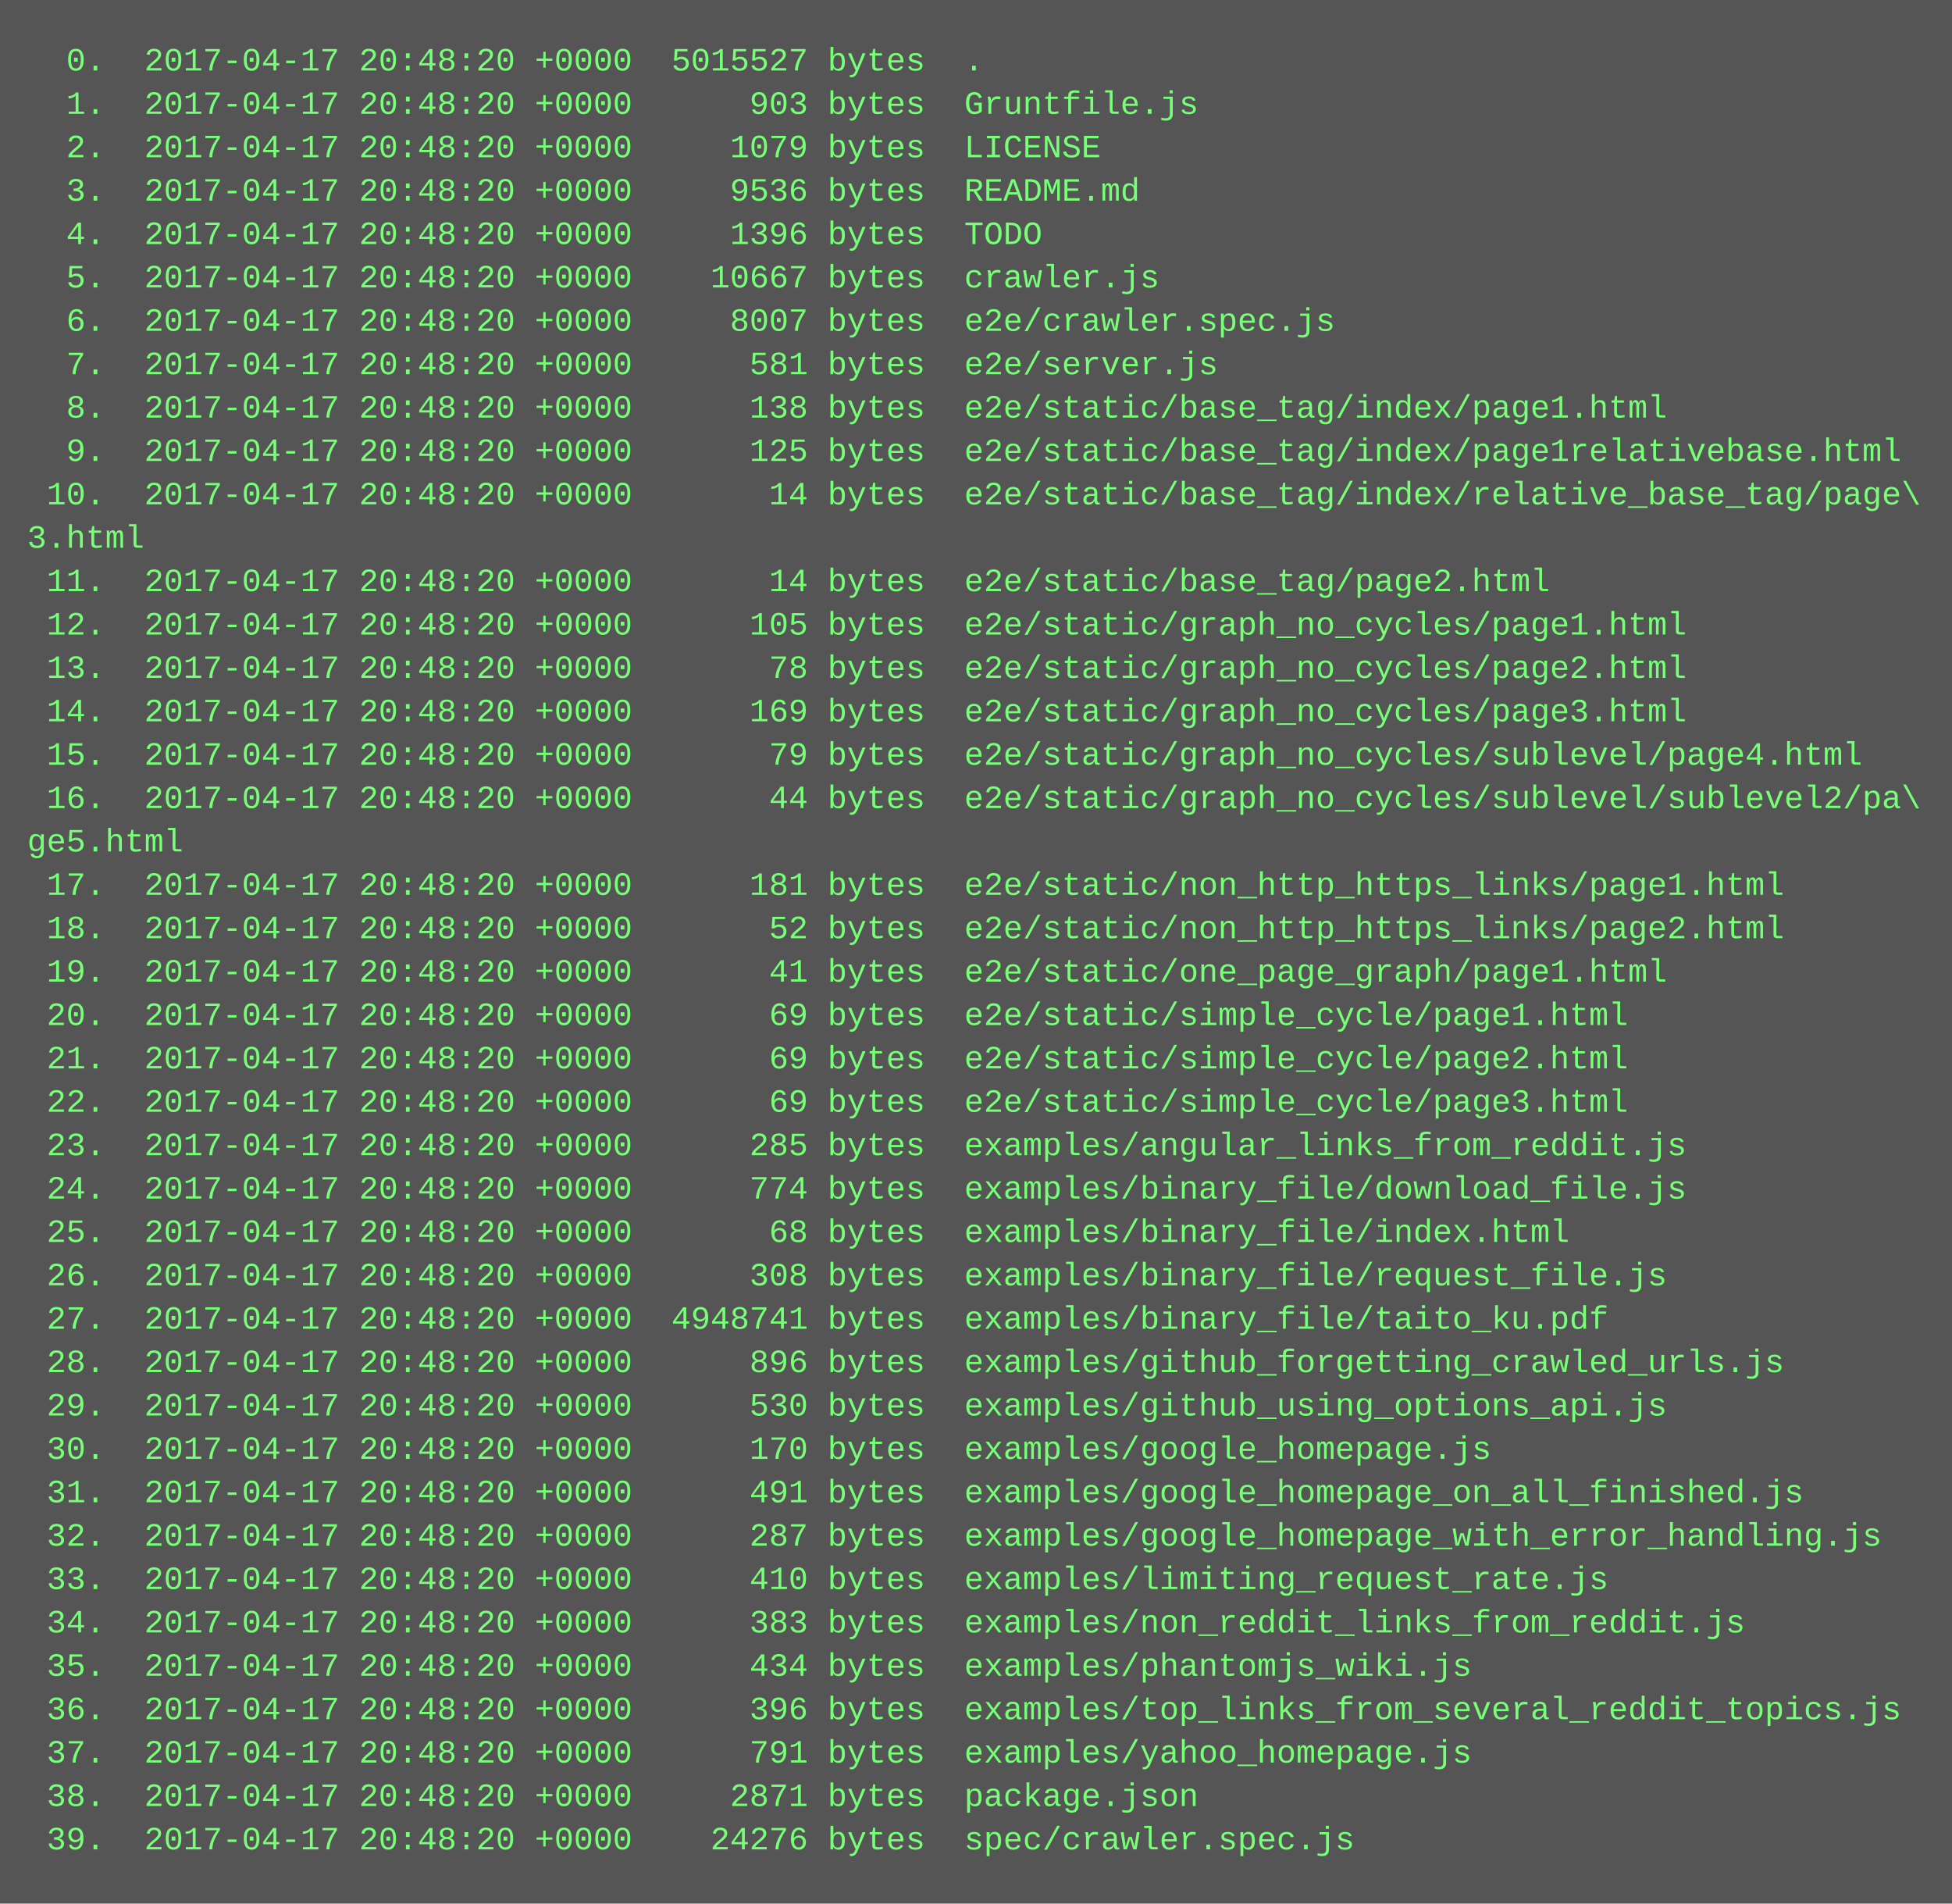
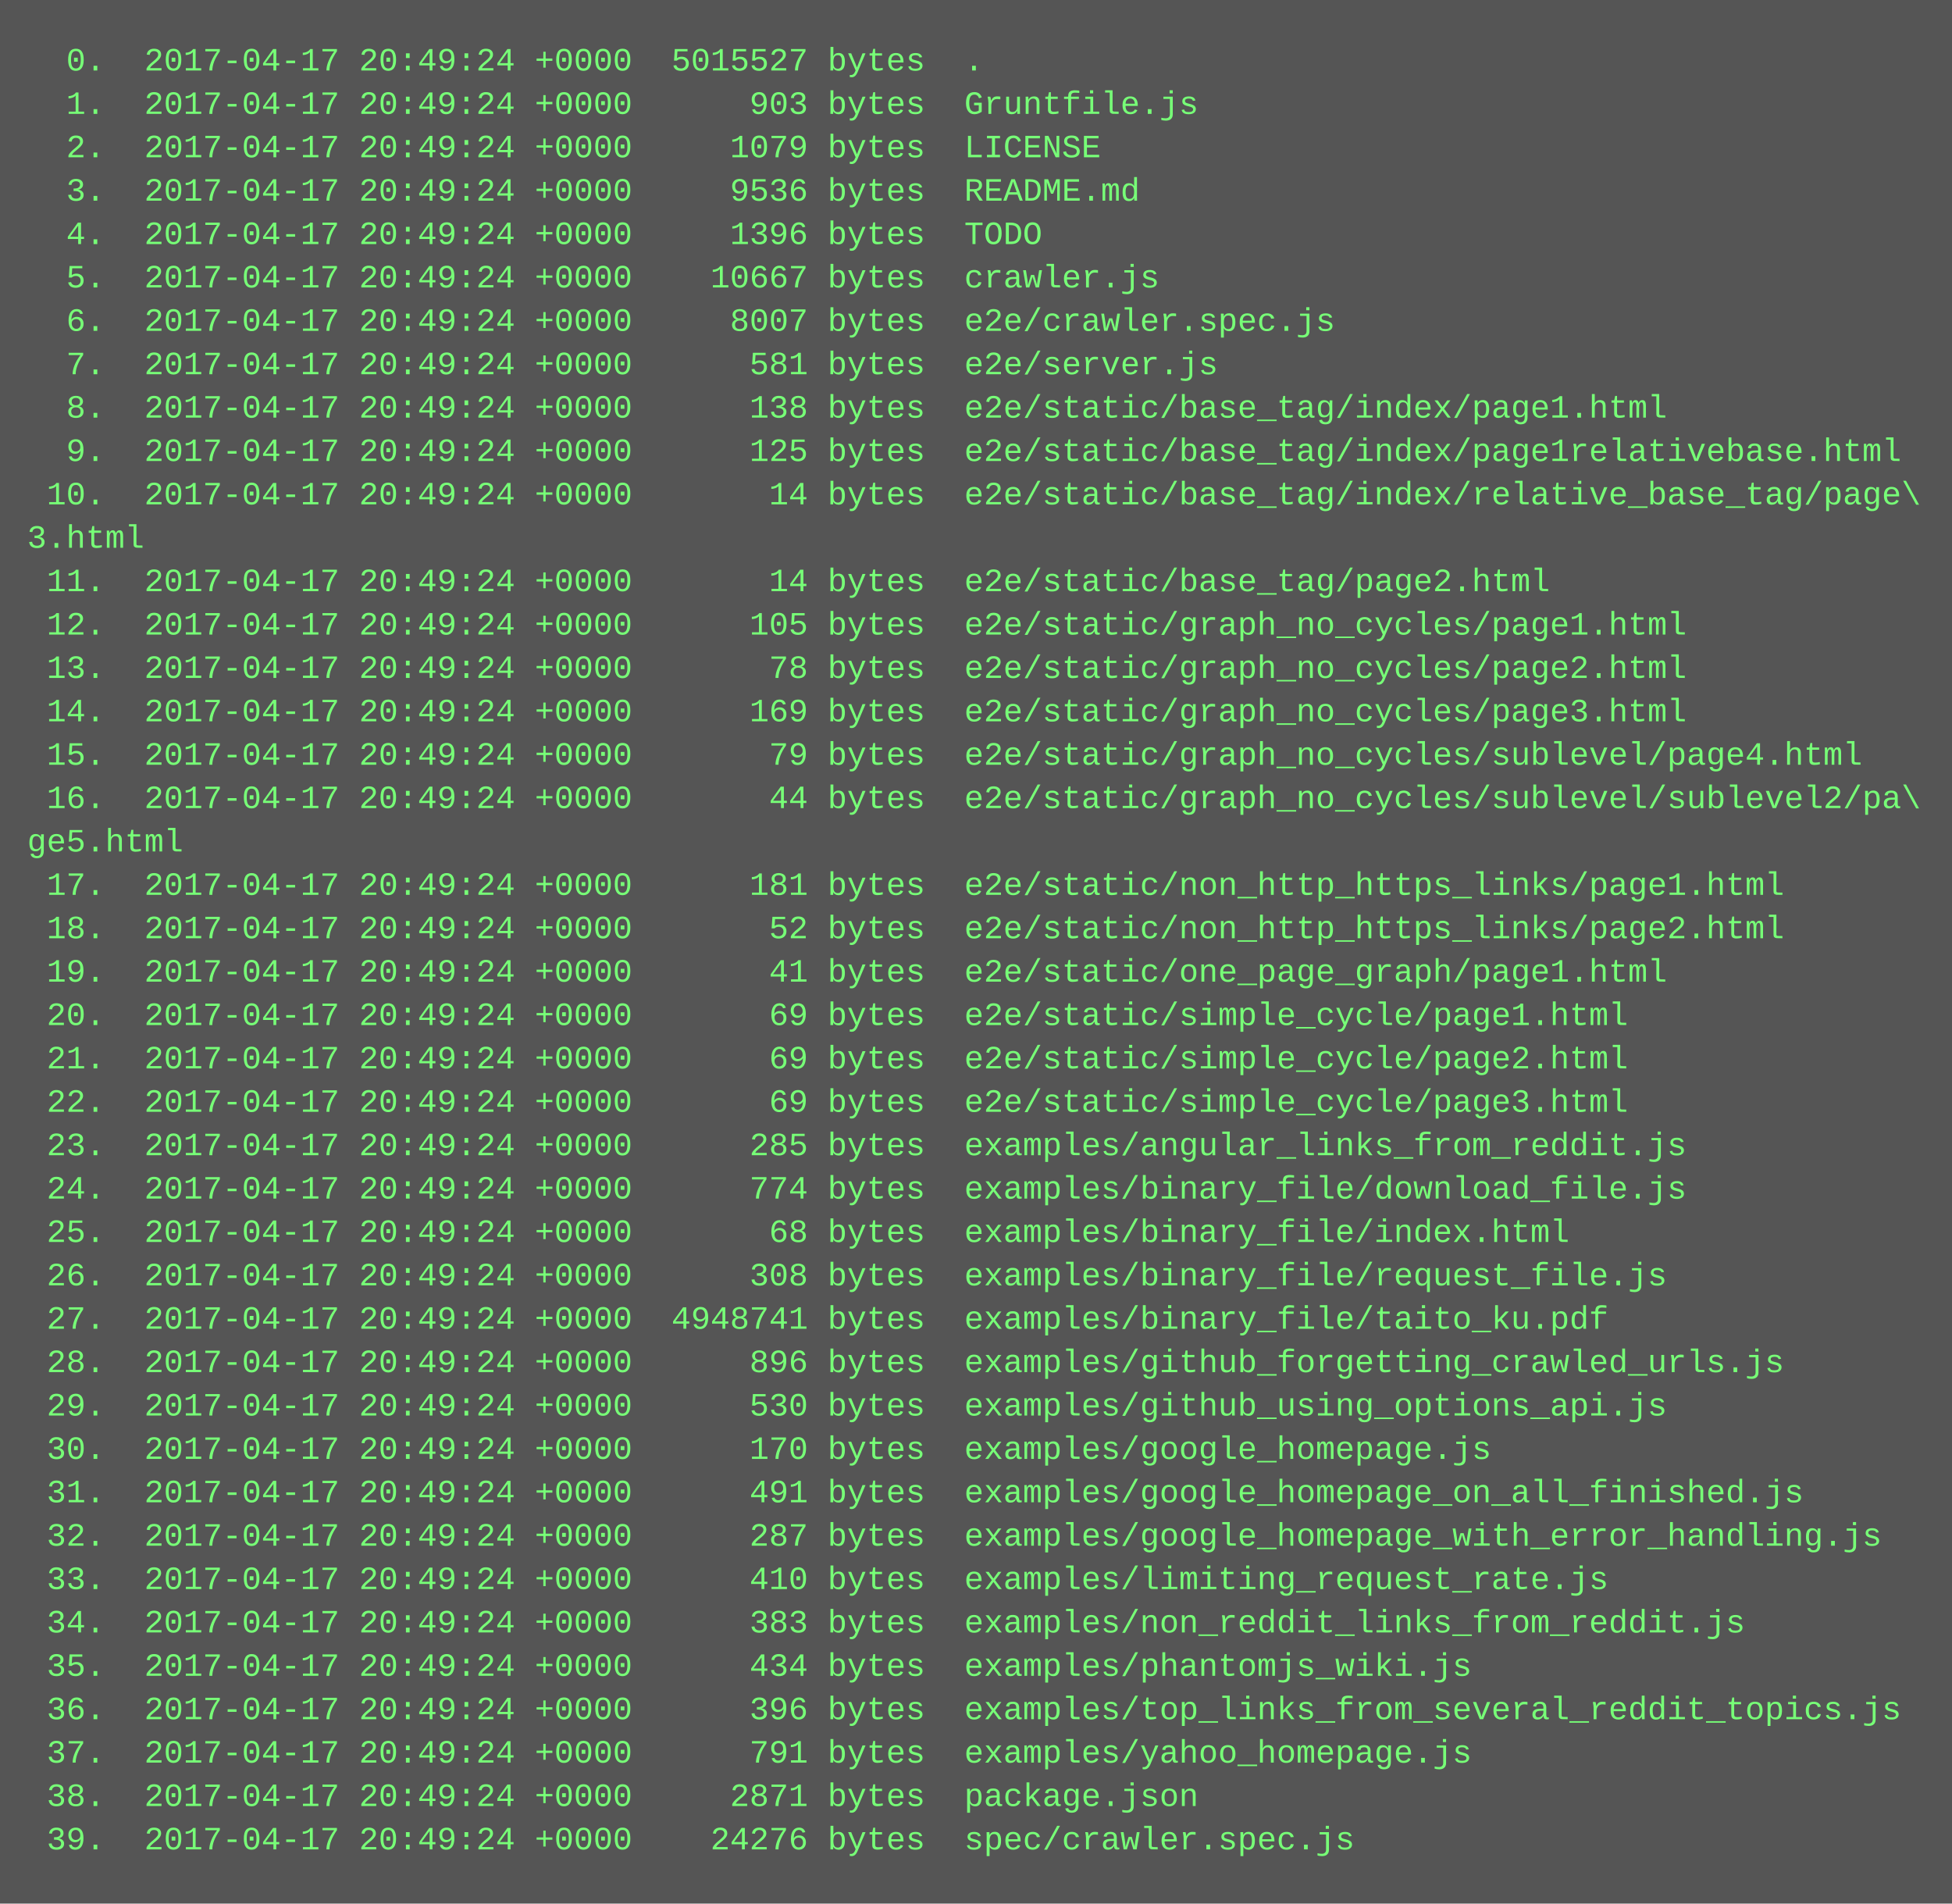
<svg xmlns="http://www.w3.org/2000/svg" height="702" width="720">
  <rect height="702" fill="#555" width="720" />
  <text fill="#7f7" font-family="Courier New" font-size="12" xml:space="preserve">
-     <tspan x="10" y="26">  0.  2017-04-17 20:48:20 +0000  5015527 bytes  .</tspan>
-     <tspan x="10" y="42">  1.  2017-04-17 20:48:20 +0000      903 bytes  Gruntfile.js</tspan>
-     <tspan x="10" y="58">  2.  2017-04-17 20:48:20 +0000     1079 bytes  LICENSE</tspan>
-     <tspan x="10" y="74">  3.  2017-04-17 20:48:20 +0000     9536 bytes  README.md</tspan>
-     <tspan x="10" y="90">  4.  2017-04-17 20:48:20 +0000     1396 bytes  TODO</tspan>
-     <tspan x="10" y="106">  5.  2017-04-17 20:48:20 +0000    10667 bytes  crawler.js</tspan>
-     <tspan x="10" y="122">  6.  2017-04-17 20:48:20 +0000     8007 bytes  e2e/crawler.spec.js</tspan>
-     <tspan x="10" y="138">  7.  2017-04-17 20:48:20 +0000      581 bytes  e2e/server.js</tspan>
-     <tspan x="10" y="154">  8.  2017-04-17 20:48:20 +0000      138 bytes  e2e/static/base_tag/index/page1.html</tspan>
-     <tspan x="10" y="170">  9.  2017-04-17 20:48:20 +0000      125 bytes  e2e/static/base_tag/index/page1relativebase.html</tspan>
-     <tspan x="10" y="186"> 10.  2017-04-17 20:48:20 +0000       14 bytes  e2e/static/base_tag/index/relative_base_tag/page\</tspan>
+     <tspan x="10" y="26">  0.  2017-04-17 20:49:24 +0000  5015527 bytes  .</tspan>
+     <tspan x="10" y="42">  1.  2017-04-17 20:49:24 +0000      903 bytes  Gruntfile.js</tspan>
+     <tspan x="10" y="58">  2.  2017-04-17 20:49:24 +0000     1079 bytes  LICENSE</tspan>
+     <tspan x="10" y="74">  3.  2017-04-17 20:49:24 +0000     9536 bytes  README.md</tspan>
+     <tspan x="10" y="90">  4.  2017-04-17 20:49:24 +0000     1396 bytes  TODO</tspan>
+     <tspan x="10" y="106">  5.  2017-04-17 20:49:24 +0000    10667 bytes  crawler.js</tspan>
+     <tspan x="10" y="122">  6.  2017-04-17 20:49:24 +0000     8007 bytes  e2e/crawler.spec.js</tspan>
+     <tspan x="10" y="138">  7.  2017-04-17 20:49:24 +0000      581 bytes  e2e/server.js</tspan>
+     <tspan x="10" y="154">  8.  2017-04-17 20:49:24 +0000      138 bytes  e2e/static/base_tag/index/page1.html</tspan>
+     <tspan x="10" y="170">  9.  2017-04-17 20:49:24 +0000      125 bytes  e2e/static/base_tag/index/page1relativebase.html</tspan>
+     <tspan x="10" y="186"> 10.  2017-04-17 20:49:24 +0000       14 bytes  e2e/static/base_tag/index/relative_base_tag/page\</tspan>
    <tspan x="10" y="202">3.html</tspan>
-     <tspan x="10" y="218"> 11.  2017-04-17 20:48:20 +0000       14 bytes  e2e/static/base_tag/page2.html</tspan>
-     <tspan x="10" y="234"> 12.  2017-04-17 20:48:20 +0000      105 bytes  e2e/static/graph_no_cycles/page1.html</tspan>
-     <tspan x="10" y="250"> 13.  2017-04-17 20:48:20 +0000       78 bytes  e2e/static/graph_no_cycles/page2.html</tspan>
-     <tspan x="10" y="266"> 14.  2017-04-17 20:48:20 +0000      169 bytes  e2e/static/graph_no_cycles/page3.html</tspan>
-     <tspan x="10" y="282"> 15.  2017-04-17 20:48:20 +0000       79 bytes  e2e/static/graph_no_cycles/sublevel/page4.html</tspan>
-     <tspan x="10" y="298"> 16.  2017-04-17 20:48:20 +0000       44 bytes  e2e/static/graph_no_cycles/sublevel/sublevel2/pa\</tspan>
+     <tspan x="10" y="218"> 11.  2017-04-17 20:49:24 +0000       14 bytes  e2e/static/base_tag/page2.html</tspan>
+     <tspan x="10" y="234"> 12.  2017-04-17 20:49:24 +0000      105 bytes  e2e/static/graph_no_cycles/page1.html</tspan>
+     <tspan x="10" y="250"> 13.  2017-04-17 20:49:24 +0000       78 bytes  e2e/static/graph_no_cycles/page2.html</tspan>
+     <tspan x="10" y="266"> 14.  2017-04-17 20:49:24 +0000      169 bytes  e2e/static/graph_no_cycles/page3.html</tspan>
+     <tspan x="10" y="282"> 15.  2017-04-17 20:49:24 +0000       79 bytes  e2e/static/graph_no_cycles/sublevel/page4.html</tspan>
+     <tspan x="10" y="298"> 16.  2017-04-17 20:49:24 +0000       44 bytes  e2e/static/graph_no_cycles/sublevel/sublevel2/pa\</tspan>
    <tspan x="10" y="314">ge5.html</tspan>
-     <tspan x="10" y="330"> 17.  2017-04-17 20:48:20 +0000      181 bytes  e2e/static/non_http_https_links/page1.html</tspan>
-     <tspan x="10" y="346"> 18.  2017-04-17 20:48:20 +0000       52 bytes  e2e/static/non_http_https_links/page2.html</tspan>
-     <tspan x="10" y="362"> 19.  2017-04-17 20:48:20 +0000       41 bytes  e2e/static/one_page_graph/page1.html</tspan>
-     <tspan x="10" y="378"> 20.  2017-04-17 20:48:20 +0000       69 bytes  e2e/static/simple_cycle/page1.html</tspan>
-     <tspan x="10" y="394"> 21.  2017-04-17 20:48:20 +0000       69 bytes  e2e/static/simple_cycle/page2.html</tspan>
-     <tspan x="10" y="410"> 22.  2017-04-17 20:48:20 +0000       69 bytes  e2e/static/simple_cycle/page3.html</tspan>
-     <tspan x="10" y="426"> 23.  2017-04-17 20:48:20 +0000      285 bytes  examples/angular_links_from_reddit.js</tspan>
-     <tspan x="10" y="442"> 24.  2017-04-17 20:48:20 +0000      774 bytes  examples/binary_file/download_file.js</tspan>
-     <tspan x="10" y="458"> 25.  2017-04-17 20:48:20 +0000       68 bytes  examples/binary_file/index.html</tspan>
-     <tspan x="10" y="474"> 26.  2017-04-17 20:48:20 +0000      308 bytes  examples/binary_file/request_file.js</tspan>
-     <tspan x="10" y="490"> 27.  2017-04-17 20:48:20 +0000  4948741 bytes  examples/binary_file/taito_ku.pdf</tspan>
-     <tspan x="10" y="506"> 28.  2017-04-17 20:48:20 +0000      896 bytes  examples/github_forgetting_crawled_urls.js</tspan>
-     <tspan x="10" y="522"> 29.  2017-04-17 20:48:20 +0000      530 bytes  examples/github_using_options_api.js</tspan>
-     <tspan x="10" y="538"> 30.  2017-04-17 20:48:20 +0000      170 bytes  examples/google_homepage.js</tspan>
-     <tspan x="10" y="554"> 31.  2017-04-17 20:48:20 +0000      491 bytes  examples/google_homepage_on_all_finished.js</tspan>
-     <tspan x="10" y="570"> 32.  2017-04-17 20:48:20 +0000      287 bytes  examples/google_homepage_with_error_handling.js</tspan>
-     <tspan x="10" y="586"> 33.  2017-04-17 20:48:20 +0000      410 bytes  examples/limiting_request_rate.js</tspan>
-     <tspan x="10" y="602"> 34.  2017-04-17 20:48:20 +0000      383 bytes  examples/non_reddit_links_from_reddit.js</tspan>
-     <tspan x="10" y="618"> 35.  2017-04-17 20:48:20 +0000      434 bytes  examples/phantomjs_wiki.js</tspan>
-     <tspan x="10" y="634"> 36.  2017-04-17 20:48:20 +0000      396 bytes  examples/top_links_from_several_reddit_topics.js</tspan>
-     <tspan x="10" y="650"> 37.  2017-04-17 20:48:20 +0000      791 bytes  examples/yahoo_homepage.js</tspan>
-     <tspan x="10" y="666"> 38.  2017-04-17 20:48:20 +0000     2871 bytes  package.json</tspan>
-     <tspan x="10" y="682"> 39.  2017-04-17 20:48:20 +0000    24276 bytes  spec/crawler.spec.js</tspan>
+     <tspan x="10" y="330"> 17.  2017-04-17 20:49:24 +0000      181 bytes  e2e/static/non_http_https_links/page1.html</tspan>
+     <tspan x="10" y="346"> 18.  2017-04-17 20:49:24 +0000       52 bytes  e2e/static/non_http_https_links/page2.html</tspan>
+     <tspan x="10" y="362"> 19.  2017-04-17 20:49:24 +0000       41 bytes  e2e/static/one_page_graph/page1.html</tspan>
+     <tspan x="10" y="378"> 20.  2017-04-17 20:49:24 +0000       69 bytes  e2e/static/simple_cycle/page1.html</tspan>
+     <tspan x="10" y="394"> 21.  2017-04-17 20:49:24 +0000       69 bytes  e2e/static/simple_cycle/page2.html</tspan>
+     <tspan x="10" y="410"> 22.  2017-04-17 20:49:24 +0000       69 bytes  e2e/static/simple_cycle/page3.html</tspan>
+     <tspan x="10" y="426"> 23.  2017-04-17 20:49:24 +0000      285 bytes  examples/angular_links_from_reddit.js</tspan>
+     <tspan x="10" y="442"> 24.  2017-04-17 20:49:24 +0000      774 bytes  examples/binary_file/download_file.js</tspan>
+     <tspan x="10" y="458"> 25.  2017-04-17 20:49:24 +0000       68 bytes  examples/binary_file/index.html</tspan>
+     <tspan x="10" y="474"> 26.  2017-04-17 20:49:24 +0000      308 bytes  examples/binary_file/request_file.js</tspan>
+     <tspan x="10" y="490"> 27.  2017-04-17 20:49:24 +0000  4948741 bytes  examples/binary_file/taito_ku.pdf</tspan>
+     <tspan x="10" y="506"> 28.  2017-04-17 20:49:24 +0000      896 bytes  examples/github_forgetting_crawled_urls.js</tspan>
+     <tspan x="10" y="522"> 29.  2017-04-17 20:49:24 +0000      530 bytes  examples/github_using_options_api.js</tspan>
+     <tspan x="10" y="538"> 30.  2017-04-17 20:49:24 +0000      170 bytes  examples/google_homepage.js</tspan>
+     <tspan x="10" y="554"> 31.  2017-04-17 20:49:24 +0000      491 bytes  examples/google_homepage_on_all_finished.js</tspan>
+     <tspan x="10" y="570"> 32.  2017-04-17 20:49:24 +0000      287 bytes  examples/google_homepage_with_error_handling.js</tspan>
+     <tspan x="10" y="586"> 33.  2017-04-17 20:49:24 +0000      410 bytes  examples/limiting_request_rate.js</tspan>
+     <tspan x="10" y="602"> 34.  2017-04-17 20:49:24 +0000      383 bytes  examples/non_reddit_links_from_reddit.js</tspan>
+     <tspan x="10" y="618"> 35.  2017-04-17 20:49:24 +0000      434 bytes  examples/phantomjs_wiki.js</tspan>
+     <tspan x="10" y="634"> 36.  2017-04-17 20:49:24 +0000      396 bytes  examples/top_links_from_several_reddit_topics.js</tspan>
+     <tspan x="10" y="650"> 37.  2017-04-17 20:49:24 +0000      791 bytes  examples/yahoo_homepage.js</tspan>
+     <tspan x="10" y="666"> 38.  2017-04-17 20:49:24 +0000     2871 bytes  package.json</tspan>
+     <tspan x="10" y="682"> 39.  2017-04-17 20:49:24 +0000    24276 bytes  spec/crawler.spec.js</tspan>
  </text>
</svg>
